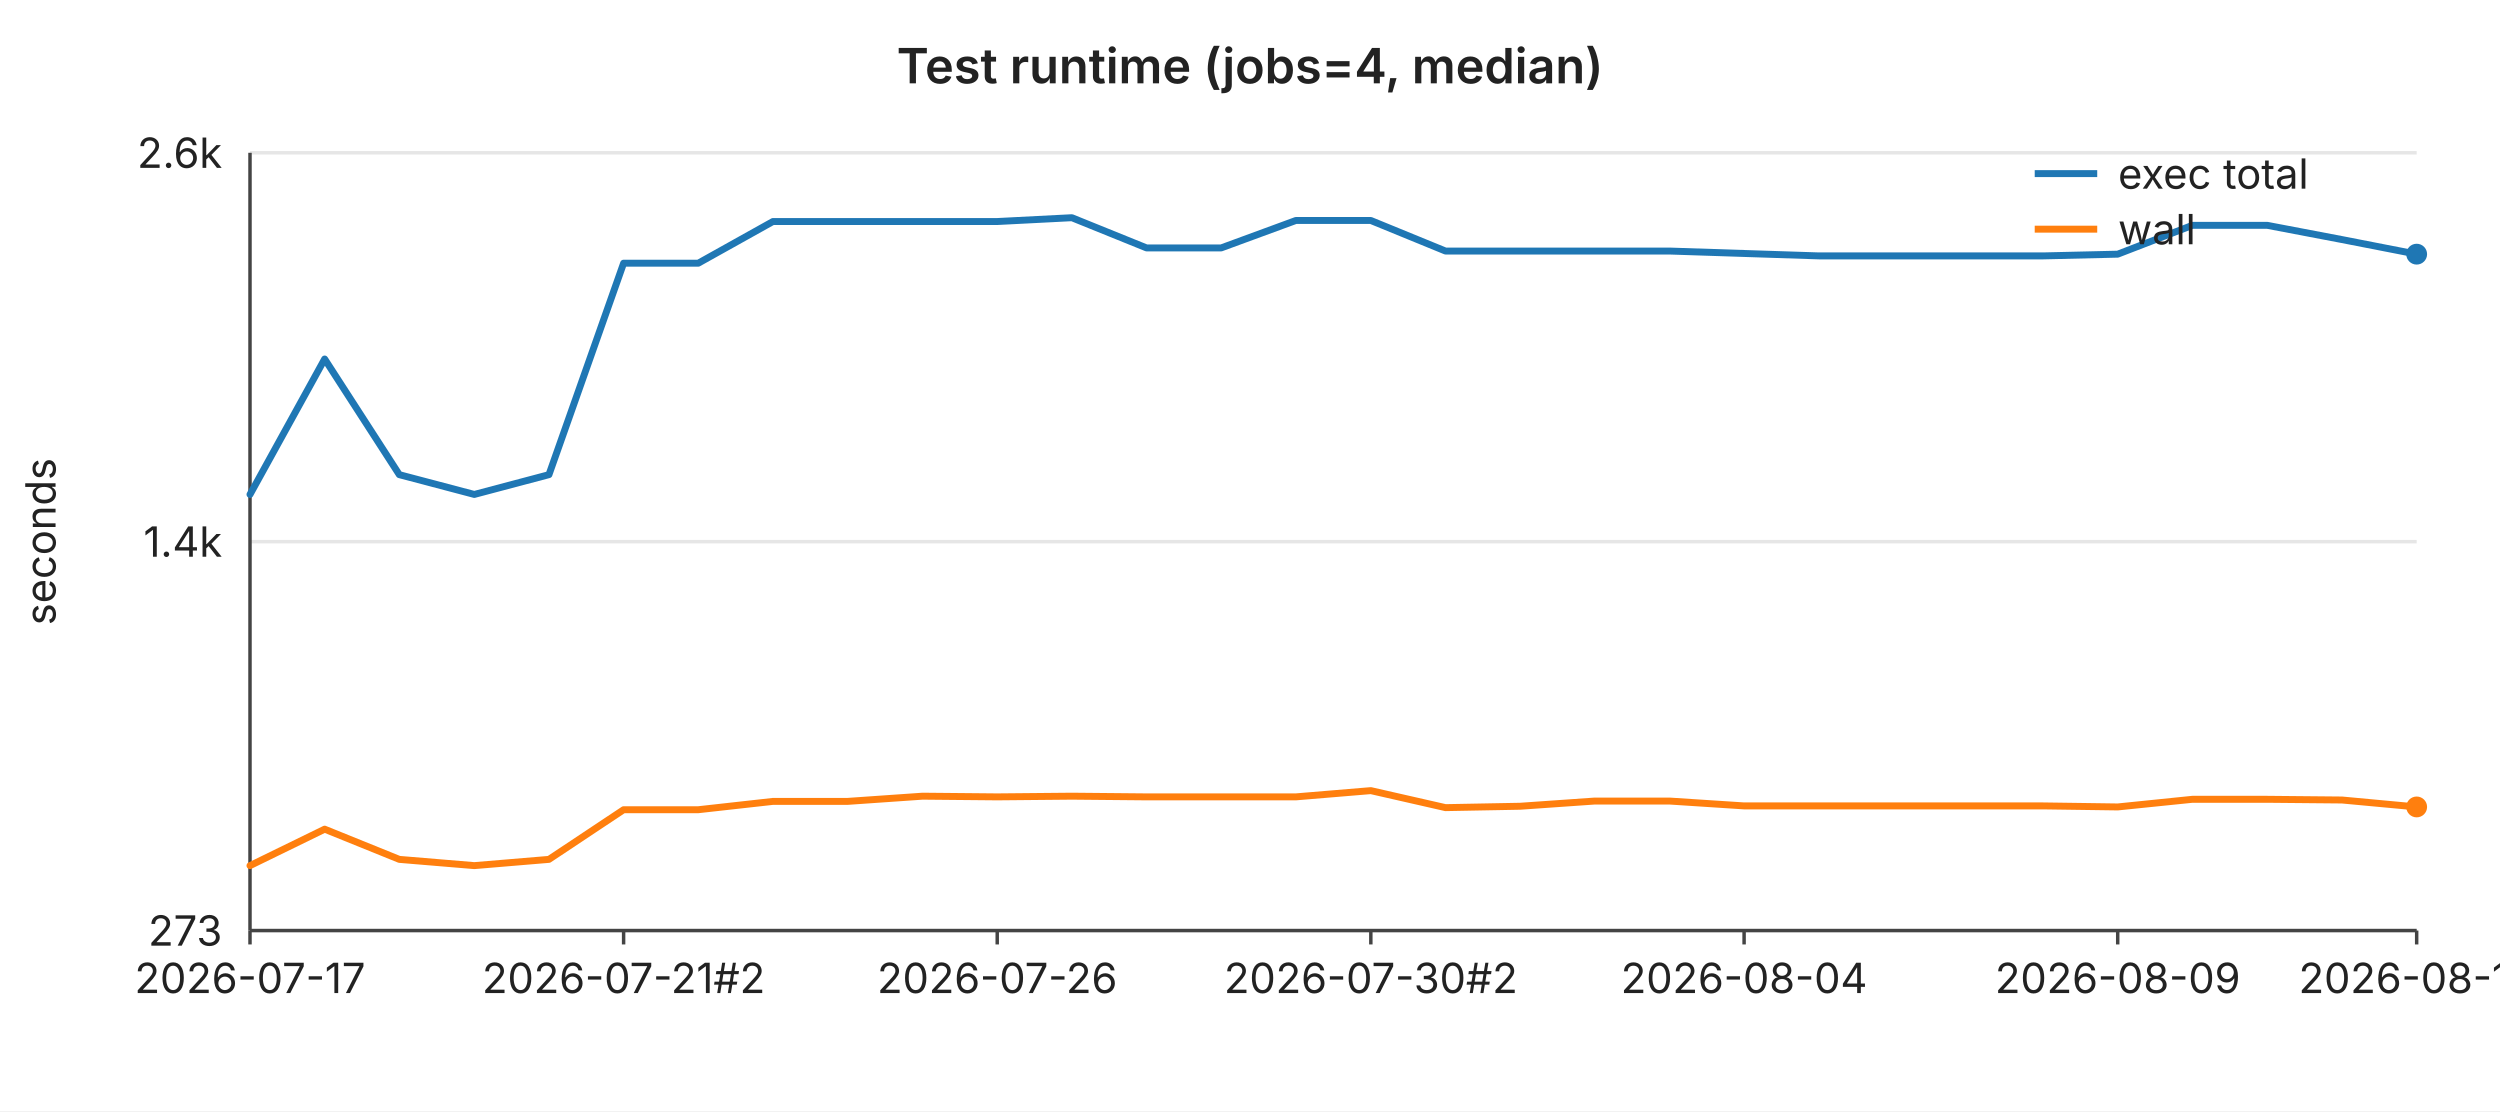
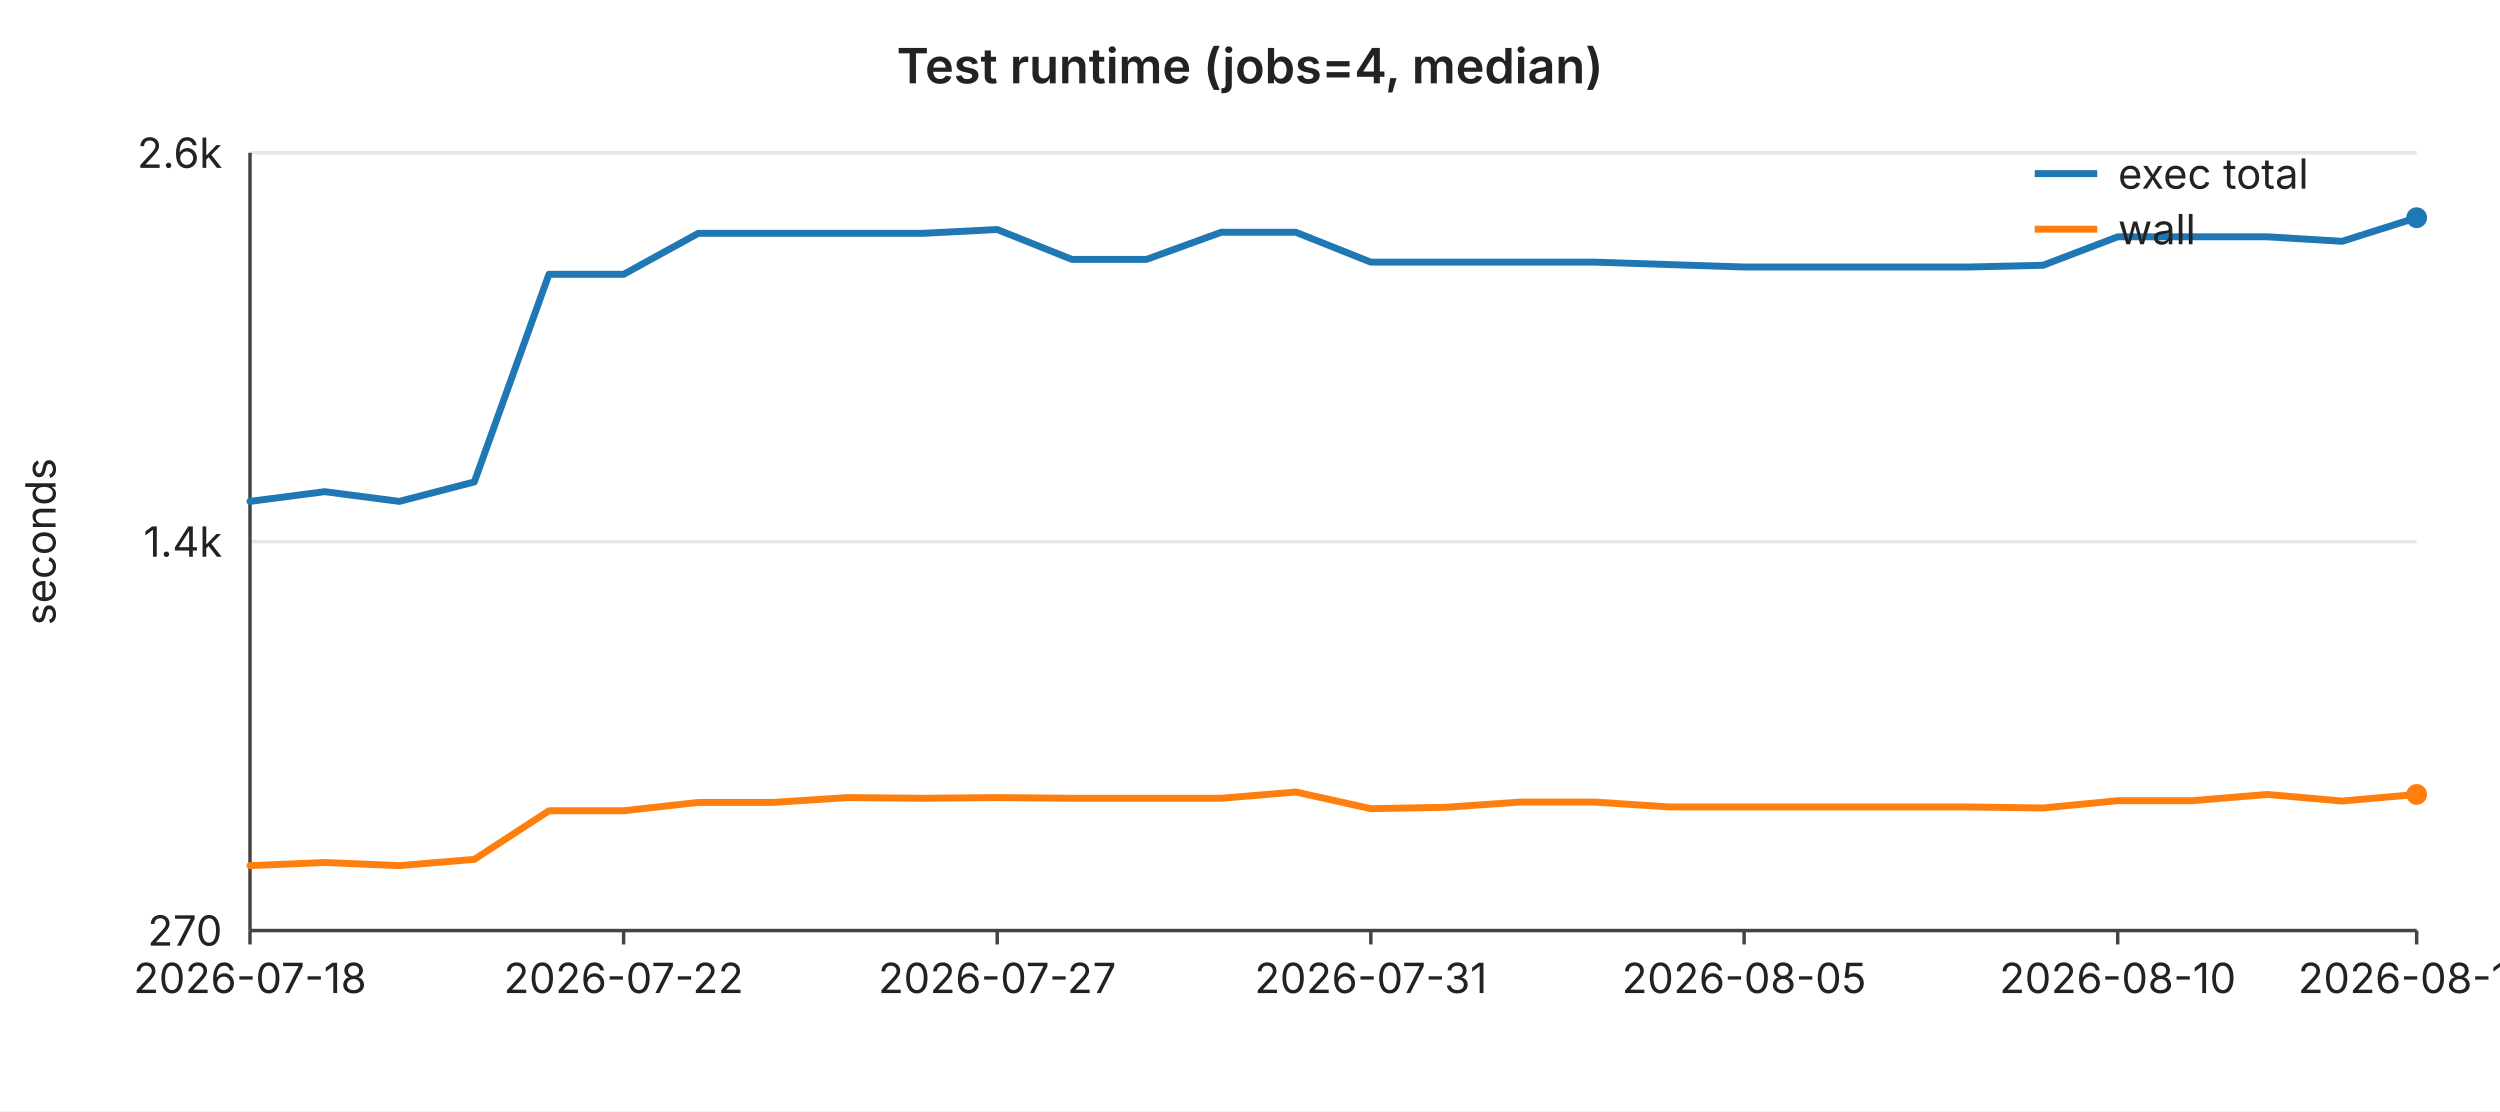
<svg xmlns="http://www.w3.org/2000/svg" width="720" height="320" viewBox="0 0 720 320" font-family="-apple-system,BlinkMacSystemFont,Segoe UI,sans-serif" font-size="12">
  <rect width="720" height="320" fill="#ffffff" />
  <text x="360" y="24" text-anchor="middle" font-size="14" font-weight="600" fill="#222">Test runtime (jobs=4, median)</text>
  <line x1="72" y1="44.0" x2="696" y2="44.0" stroke="#e6e6e6" stroke-width="1" />
  <text x="64" y="44.0" text-anchor="end" dominant-baseline="middle" fill="#222">2.6k</text>
  <line x1="72" y1="156.0" x2="696" y2="156.0" stroke="#e6e6e6" stroke-width="1" />
  <text x="64" y="156.0" text-anchor="end" dominant-baseline="middle" fill="#222">1.4k</text>
  <line x1="72" y1="268.0" x2="696" y2="268.0" stroke="#e6e6e6" stroke-width="1" />
-   <text x="64" y="268.0" text-anchor="end" dominant-baseline="middle" fill="#222">273</text>
+   <text x="64" y="268.0" text-anchor="end" dominant-baseline="middle" fill="#222">270</text>
  <text x="16" y="156" text-anchor="middle" fill="#222" transform="rotate(-90 16 156)">seconds</text>
  <line x1="72" y1="44" x2="72" y2="268" stroke="#444" stroke-width="1" />
  <line x1="72" y1="268" x2="696" y2="268" stroke="#444" stroke-width="1" />
  <line x1="72.0" y1="268" x2="72.0" y2="272" stroke="#444" stroke-width="1" />
-   <text x="72.0" y="286" text-anchor="middle" fill="#222">2026-07-17</text>
+   <text x="72.0" y="286" text-anchor="middle" fill="#222">2026-07-18</text>
  <line x1="179.6" y1="268" x2="179.6" y2="272" stroke="#444" stroke-width="1" />
-   <text x="179.6" y="286" text-anchor="middle" fill="#222">2026-07-21#2</text>
+   <text x="179.6" y="286" text-anchor="middle" fill="#222">2026-07-22</text>
  <line x1="287.2" y1="268" x2="287.2" y2="272" stroke="#444" stroke-width="1" />
-   <text x="287.2" y="286" text-anchor="middle" fill="#222">2026-07-26</text>
+   <text x="287.2" y="286" text-anchor="middle" fill="#222">2026-07-27</text>
  <line x1="394.8" y1="268" x2="394.8" y2="272" stroke="#444" stroke-width="1" />
-   <text x="394.8" y="286" text-anchor="middle" fill="#222">2026-07-30#2</text>
+   <text x="394.8" y="286" text-anchor="middle" fill="#222">2026-07-31</text>
  <line x1="502.3" y1="268" x2="502.3" y2="272" stroke="#444" stroke-width="1" />
-   <text x="502.3" y="286" text-anchor="middle" fill="#222">2026-08-04</text>
+   <text x="502.3" y="286" text-anchor="middle" fill="#222">2026-08-05</text>
  <line x1="609.9" y1="268" x2="609.9" y2="272" stroke="#444" stroke-width="1" />
-   <text x="609.9" y="286" text-anchor="middle" fill="#222">2026-08-09</text>
+   <text x="609.9" y="286" text-anchor="middle" fill="#222">2026-08-10</text>
  <line x1="696.0" y1="268" x2="696.0" y2="272" stroke="#444" stroke-width="1" />
-   <text x="696.0" y="286" text-anchor="middle" fill="#222">2026-08-13</text>
-   <polyline fill="none" stroke="#1f77b4" stroke-width="2" stroke-linejoin="round" stroke-linecap="round" points="72.0,142.4 93.5,103.4 115.0,136.7 136.6,142.4 158.1,136.7 179.6,75.8 201.1,75.8 222.6,63.8 244.1,63.8 265.7,63.8 287.2,63.8 308.7,62.7 330.2,71.4 351.7,71.4 373.2,63.5 394.8,63.5 416.3,72.3 437.8,72.3 459.3,72.3 480.8,72.3 502.3,73.0 523.9,73.7 545.4,73.7 566.9,73.7 588.4,73.7 609.9,73.2 631.4,64.9 653.0,64.9 674.5,69.0 696.0,73.2" />
-   <circle cx="696.0" cy="73.2" r="3" fill="#1f77b4" />
-   <polyline fill="none" stroke="#ff7f0e" stroke-width="2" stroke-linejoin="round" stroke-linecap="round" points="72.0,249.3 93.5,238.8 115.0,247.5 136.6,249.3 158.1,247.5 179.6,233.2 201.1,233.2 222.6,230.8 244.1,230.8 265.7,229.3 287.2,229.5 308.7,229.3 330.2,229.5 351.7,229.5 373.2,229.5 394.8,227.7 416.3,232.6 437.8,232.2 459.3,230.7 480.8,230.7 502.3,232.1 523.9,232.1 545.4,232.1 566.9,232.1 588.4,232.1 609.9,232.4 631.4,230.2 653.0,230.2 674.5,230.4 696.0,232.4" />
-   <circle cx="696.0" cy="232.4" r="3" fill="#ff7f0e" />
+   <text x="696.0" y="286" text-anchor="middle" fill="#222">2026-08-14</text>
+   <polyline fill="none" stroke="#1f77b4" stroke-width="2" stroke-linejoin="round" stroke-linecap="round" points="72.0,144.4 93.5,141.6 115.0,144.4 136.6,138.8 158.1,79.0 179.6,79.0 201.1,67.2 222.6,67.2 244.1,67.2 265.7,67.2 287.2,66.1 308.7,74.7 330.2,74.7 351.7,66.9 373.2,66.9 394.8,75.5 416.3,75.5 437.8,75.5 459.3,75.5 480.8,76.2 502.3,76.9 523.9,76.9 545.4,76.9 566.9,76.9 588.4,76.4 609.9,68.2 631.4,68.2 653.0,68.2 674.5,69.5 696.0,62.7" />
+   <circle cx="696.0" cy="62.7" r="3" fill="#1f77b4" />
+   <polyline fill="none" stroke="#ff7f0e" stroke-width="2" stroke-linejoin="round" stroke-linecap="round" points="72.0,249.3 93.5,248.4 115.0,249.3 136.6,247.5 158.1,233.5 179.6,233.5 201.1,231.1 222.6,231.1 244.1,229.7 265.7,229.9 287.2,229.7 308.7,229.9 330.2,229.9 351.7,229.9 373.2,228.1 394.8,232.9 416.3,232.5 437.8,231.0 459.3,231.0 480.8,232.4 502.3,232.4 523.9,232.4 545.4,232.4 566.9,232.4 588.4,232.7 609.9,230.6 631.4,230.6 653.0,228.8 674.5,230.7 696.0,228.8" />
+   <circle cx="696.0" cy="228.8" r="3" fill="#ff7f0e" />
  <line x1="586" y1="50" x2="604" y2="50" stroke="#1f77b4" stroke-width="2" />
  <text x="610" y="50" dominant-baseline="middle" fill="#222">exec total</text>
  <line x1="586" y1="66" x2="604" y2="66" stroke="#ff7f0e" stroke-width="2" />
  <text x="610" y="66" dominant-baseline="middle" fill="#222">wall</text>
</svg>
